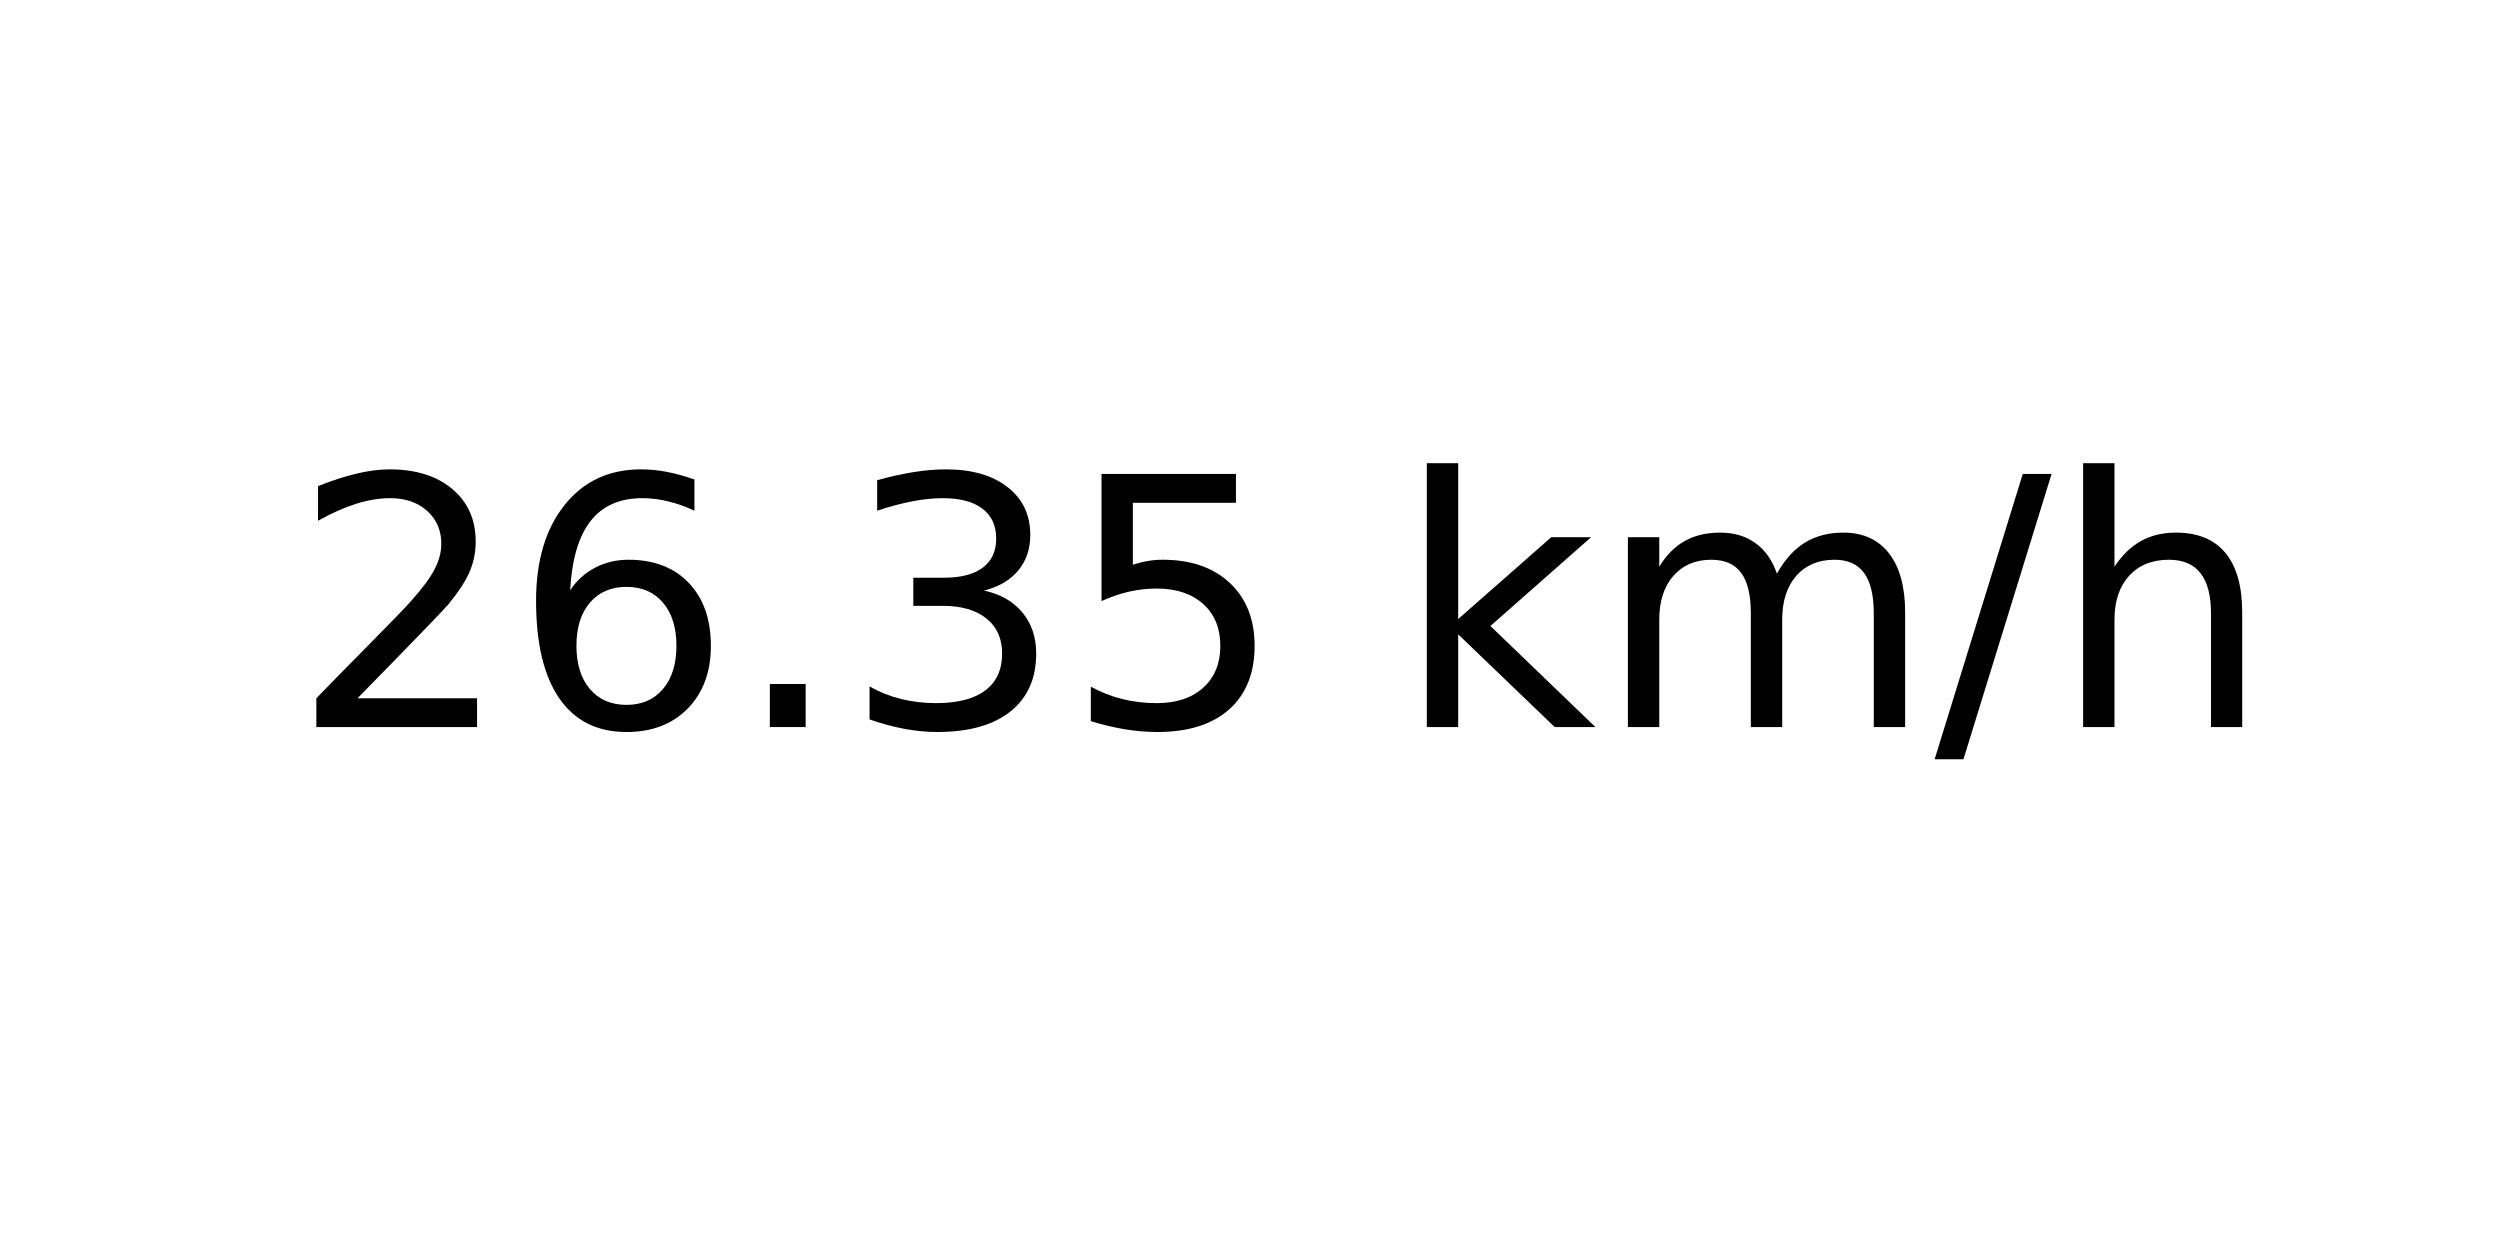
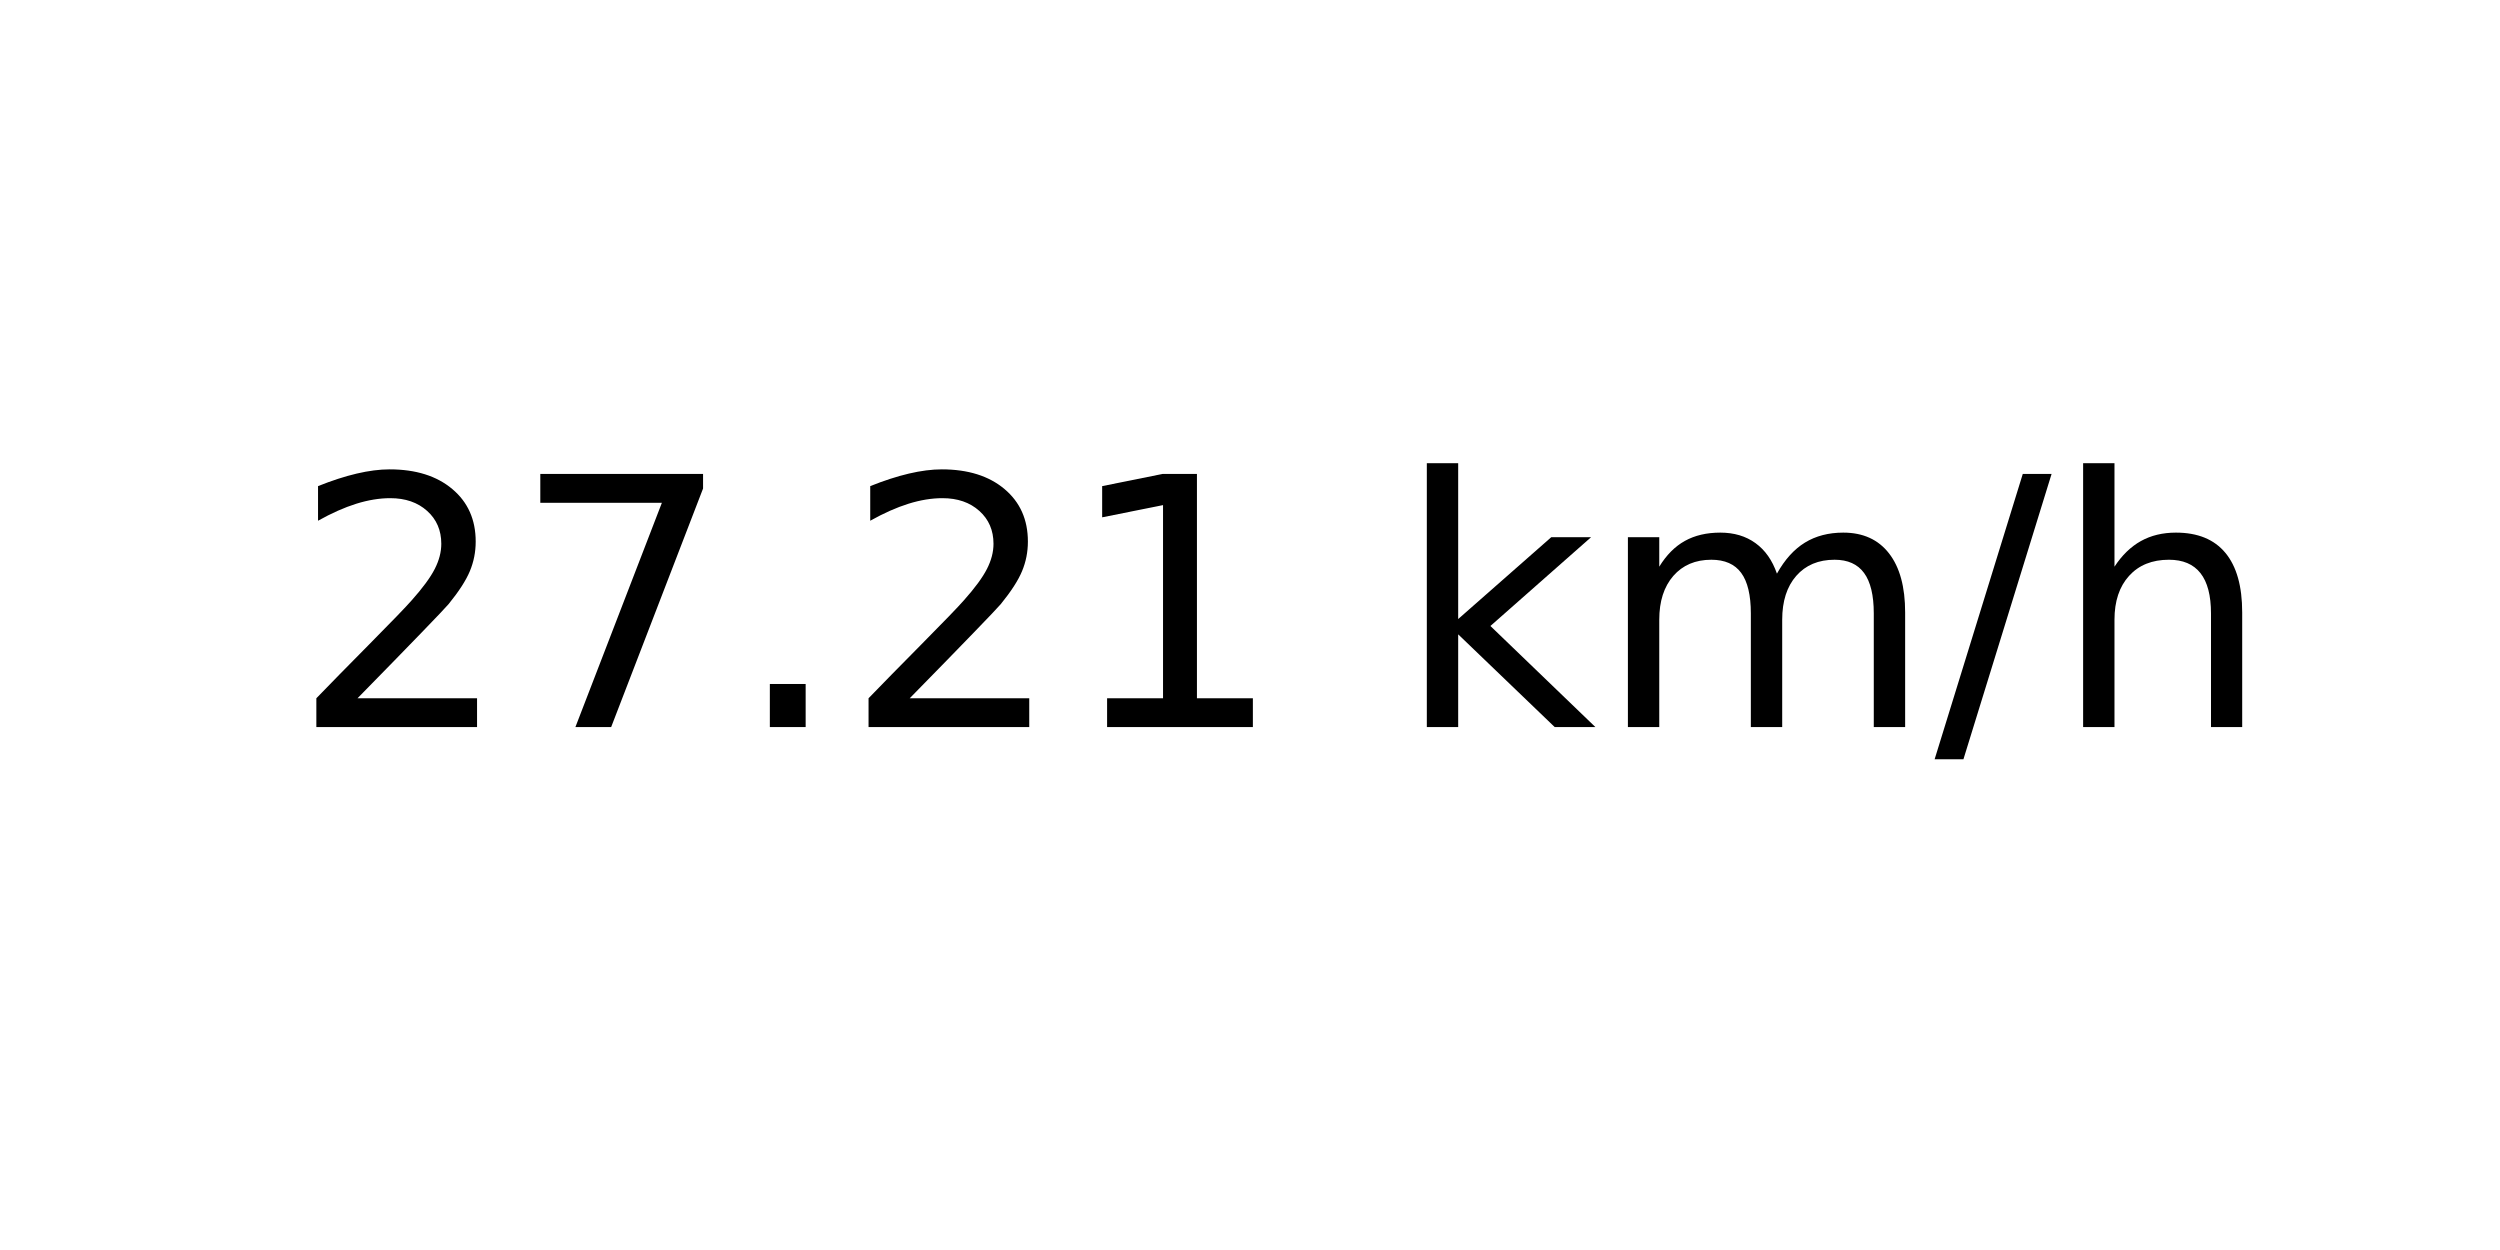
<svg xmlns="http://www.w3.org/2000/svg" xmlns:xlink="http://www.w3.org/1999/xlink" width="72pt" height="36pt" viewBox="0 0 72 36" version="1.1">
  <defs>
    <style type="text/css">*{stroke-linejoin: round; stroke-linecap: butt}</style>
  </defs>
  <g id="figure_1">
    <g id="axes_1">
      <g id="text_1">
        <g transform="translate(8.378125 20.93937) scale(0.1 -0.1)">
          <defs>
            <path id="DejaVuSans-32" d="M 1228 531  L 3431 531  L 3431 0  L 469 0  L 469 531  Q 828 903 1448 1529  Q 2069 2156 2228 2338  Q 2531 2678 2651 2914  Q 2772 3150 2772 3378  Q 2772 3750 2511 3984  Q 2250 4219 1831 4219  Q 1534 4219 1204 4116  Q 875 4013 500 3803  L 500 4441  Q 881 4594 1212 4672  Q 1544 4750 1819 4750  Q 2544 4750 2975 4387  Q 3406 4025 3406 3419  Q 3406 3131 3298 2873  Q 3191 2616 2906 2266  Q 2828 2175 2409 1742  Q 1991 1309 1228 531  z " transform="scale(0.015625)" />
-             <path id="DejaVuSans-36" d="M 2113 2584  Q 1688 2584 1439 2293  Q 1191 2003 1191 1497  Q 1191 994 1439 701  Q 1688 409 2113 409  Q 2538 409 2786 701  Q 3034 994 3034 1497  Q 3034 2003 2786 2293  Q 2538 2584 2113 2584  z M 3366 4563  L 3366 3988  Q 3128 4100 2886 4159  Q 2644 4219 2406 4219  Q 1781 4219 1451 3797  Q 1122 3375 1075 2522  Q 1259 2794 1537 2939  Q 1816 3084 2150 3084  Q 2853 3084 3261 2657  Q 3669 2231 3669 1497  Q 3669 778 3244 343  Q 2819 -91 2113 -91  Q 1303 -91 875 529  Q 447 1150 447 2328  Q 447 3434 972 4092  Q 1497 4750 2381 4750  Q 2619 4750 2861 4703  Q 3103 4656 3366 4563  z " transform="scale(0.015625)" />
+             <path id="DejaVuSans-37" d="M 525 4666  L 3525 4666  L 3525 4397  L 1831 0  L 1172 0  L 2766 4134  L 525 4134  L 525 4666  z " transform="scale(0.015625)" />
            <path id="DejaVuSans-2e" d="M 684 794  L 1344 794  L 1344 0  L 684 0  L 684 794  z " transform="scale(0.015625)" />
-             <path id="DejaVuSans-33" d="M 2597 2516  Q 3050 2419 3304 2112  Q 3559 1806 3559 1356  Q 3559 666 3084 287  Q 2609 -91 1734 -91  Q 1441 -91 1130 -33  Q 819 25 488 141  L 488 750  Q 750 597 1062 519  Q 1375 441 1716 441  Q 2309 441 2620 675  Q 2931 909 2931 1356  Q 2931 1769 2642 2001  Q 2353 2234 1838 2234  L 1294 2234  L 1294 2753  L 1863 2753  Q 2328 2753 2575 2939  Q 2822 3125 2822 3475  Q 2822 3834 2567 4026  Q 2313 4219 1838 4219  Q 1578 4219 1281 4162  Q 984 4106 628 3988  L 628 4550  Q 988 4650 1302 4700  Q 1616 4750 1894 4750  Q 2613 4750 3031 4423  Q 3450 4097 3450 3541  Q 3450 3153 3228 2886  Q 3006 2619 2597 2516  z " transform="scale(0.015625)" />
-             <path id="DejaVuSans-35" d="M 691 4666  L 3169 4666  L 3169 4134  L 1269 4134  L 1269 2991  Q 1406 3038 1543 3061  Q 1681 3084 1819 3084  Q 2600 3084 3056 2656  Q 3513 2228 3513 1497  Q 3513 744 3044 326  Q 2575 -91 1722 -91  Q 1428 -91 1123 -41  Q 819 9 494 109  L 494 744  Q 775 591 1075 516  Q 1375 441 1709 441  Q 2250 441 2565 725  Q 2881 1009 2881 1497  Q 2881 1984 2565 2268  Q 2250 2553 1709 2553  Q 1456 2553 1204 2497  Q 953 2441 691 2322  L 691 4666  z " transform="scale(0.015625)" />
+             <path id="DejaVuSans-31" d="M 794 531  L 1825 531  L 1825 4091  L 703 3866  L 703 4441  L 1819 4666  L 2450 4666  L 2450 531  L 3481 531  L 3481 0  L 794 0  L 794 531  z " transform="scale(0.015625)" />
            <path id="DejaVuSans-20" transform="scale(0.015625)" />
            <path id="DejaVuSans-6b" d="M 581 4863  L 1159 4863  L 1159 1991  L 2875 3500  L 3609 3500  L 1753 1863  L 3688 0  L 2938 0  L 1159 1709  L 1159 0  L 581 0  L 581 4863  z " transform="scale(0.015625)" />
            <path id="DejaVuSans-6d" d="M 3328 2828  Q 3544 3216 3844 3400  Q 4144 3584 4550 3584  Q 5097 3584 5394 3201  Q 5691 2819 5691 2113  L 5691 0  L 5113 0  L 5113 2094  Q 5113 2597 4934 2840  Q 4756 3084 4391 3084  Q 3944 3084 3684 2787  Q 3425 2491 3425 1978  L 3425 0  L 2847 0  L 2847 2094  Q 2847 2600 2669 2842  Q 2491 3084 2119 3084  Q 1678 3084 1418 2786  Q 1159 2488 1159 1978  L 1159 0  L 581 0  L 581 3500  L 1159 3500  L 1159 2956  Q 1356 3278 1631 3431  Q 1906 3584 2284 3584  Q 2666 3584 2933 3390  Q 3200 3197 3328 2828  z " transform="scale(0.015625)" />
            <path id="DejaVuSans-2f" d="M 1625 4666  L 2156 4666  L 531 -594  L 0 -594  L 1625 4666  z " transform="scale(0.015625)" />
            <path id="DejaVuSans-68" d="M 3513 2113  L 3513 0  L 2938 0  L 2938 2094  Q 2938 2591 2744 2837  Q 2550 3084 2163 3084  Q 1697 3084 1428 2787  Q 1159 2491 1159 1978  L 1159 0  L 581 0  L 581 4863  L 1159 4863  L 1159 2956  Q 1366 3272 1645 3428  Q 1925 3584 2291 3584  Q 2894 3584 3203 3211  Q 3513 2838 3513 2113  z " transform="scale(0.015625)" />
          </defs>
          <use xlink:href="#DejaVuSans-32" />
-           <use xlink:href="#DejaVuSans-36" x="63.623" />
+           <use xlink:href="#DejaVuSans-37" x="63.623" />
          <use xlink:href="#DejaVuSans-2e" x="127.246" />
-           <use xlink:href="#DejaVuSans-33" x="159.033" />
-           <use xlink:href="#DejaVuSans-35" x="222.656" />
+           <use xlink:href="#DejaVuSans-32" x="159.033" />
+           <use xlink:href="#DejaVuSans-31" x="222.656" />
          <use xlink:href="#DejaVuSans-20" x="286.279" />
          <use xlink:href="#DejaVuSans-6b" x="318.066" />
          <use xlink:href="#DejaVuSans-6d" x="375.977" />
          <use xlink:href="#DejaVuSans-2f" x="473.389" />
          <use xlink:href="#DejaVuSans-68" x="507.08" />
        </g>
      </g>
    </g>
  </g>
</svg>
